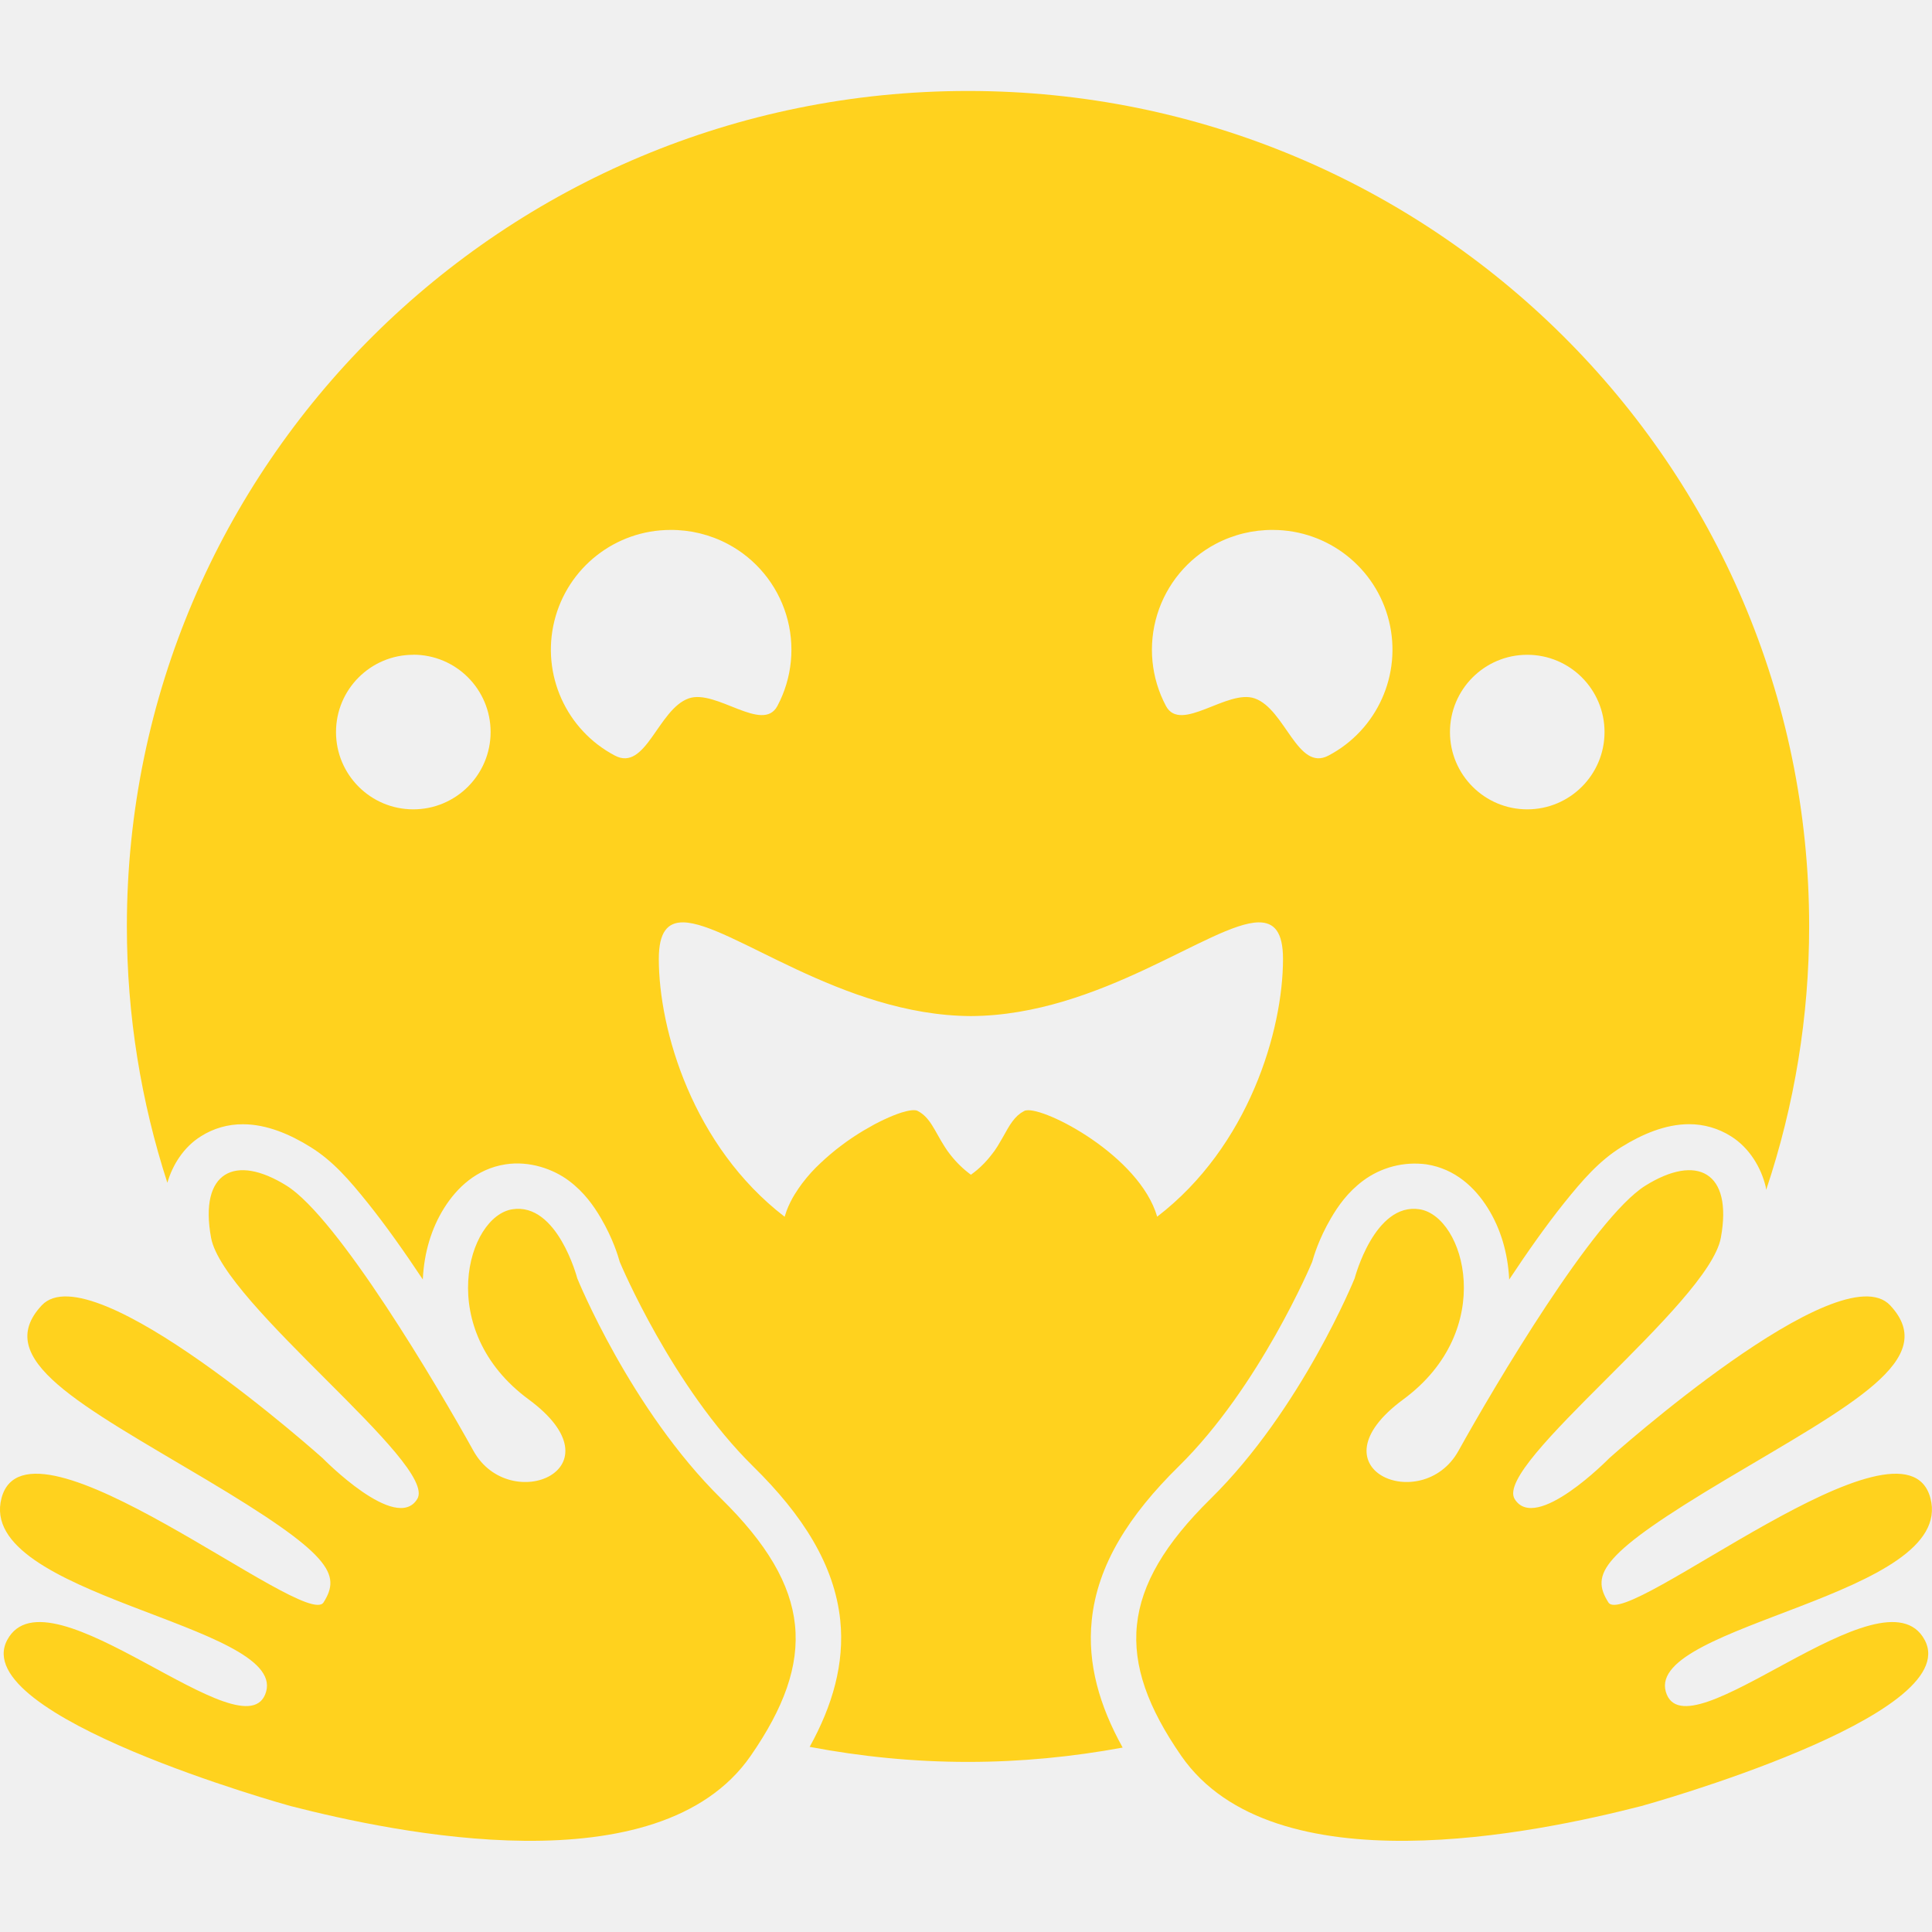
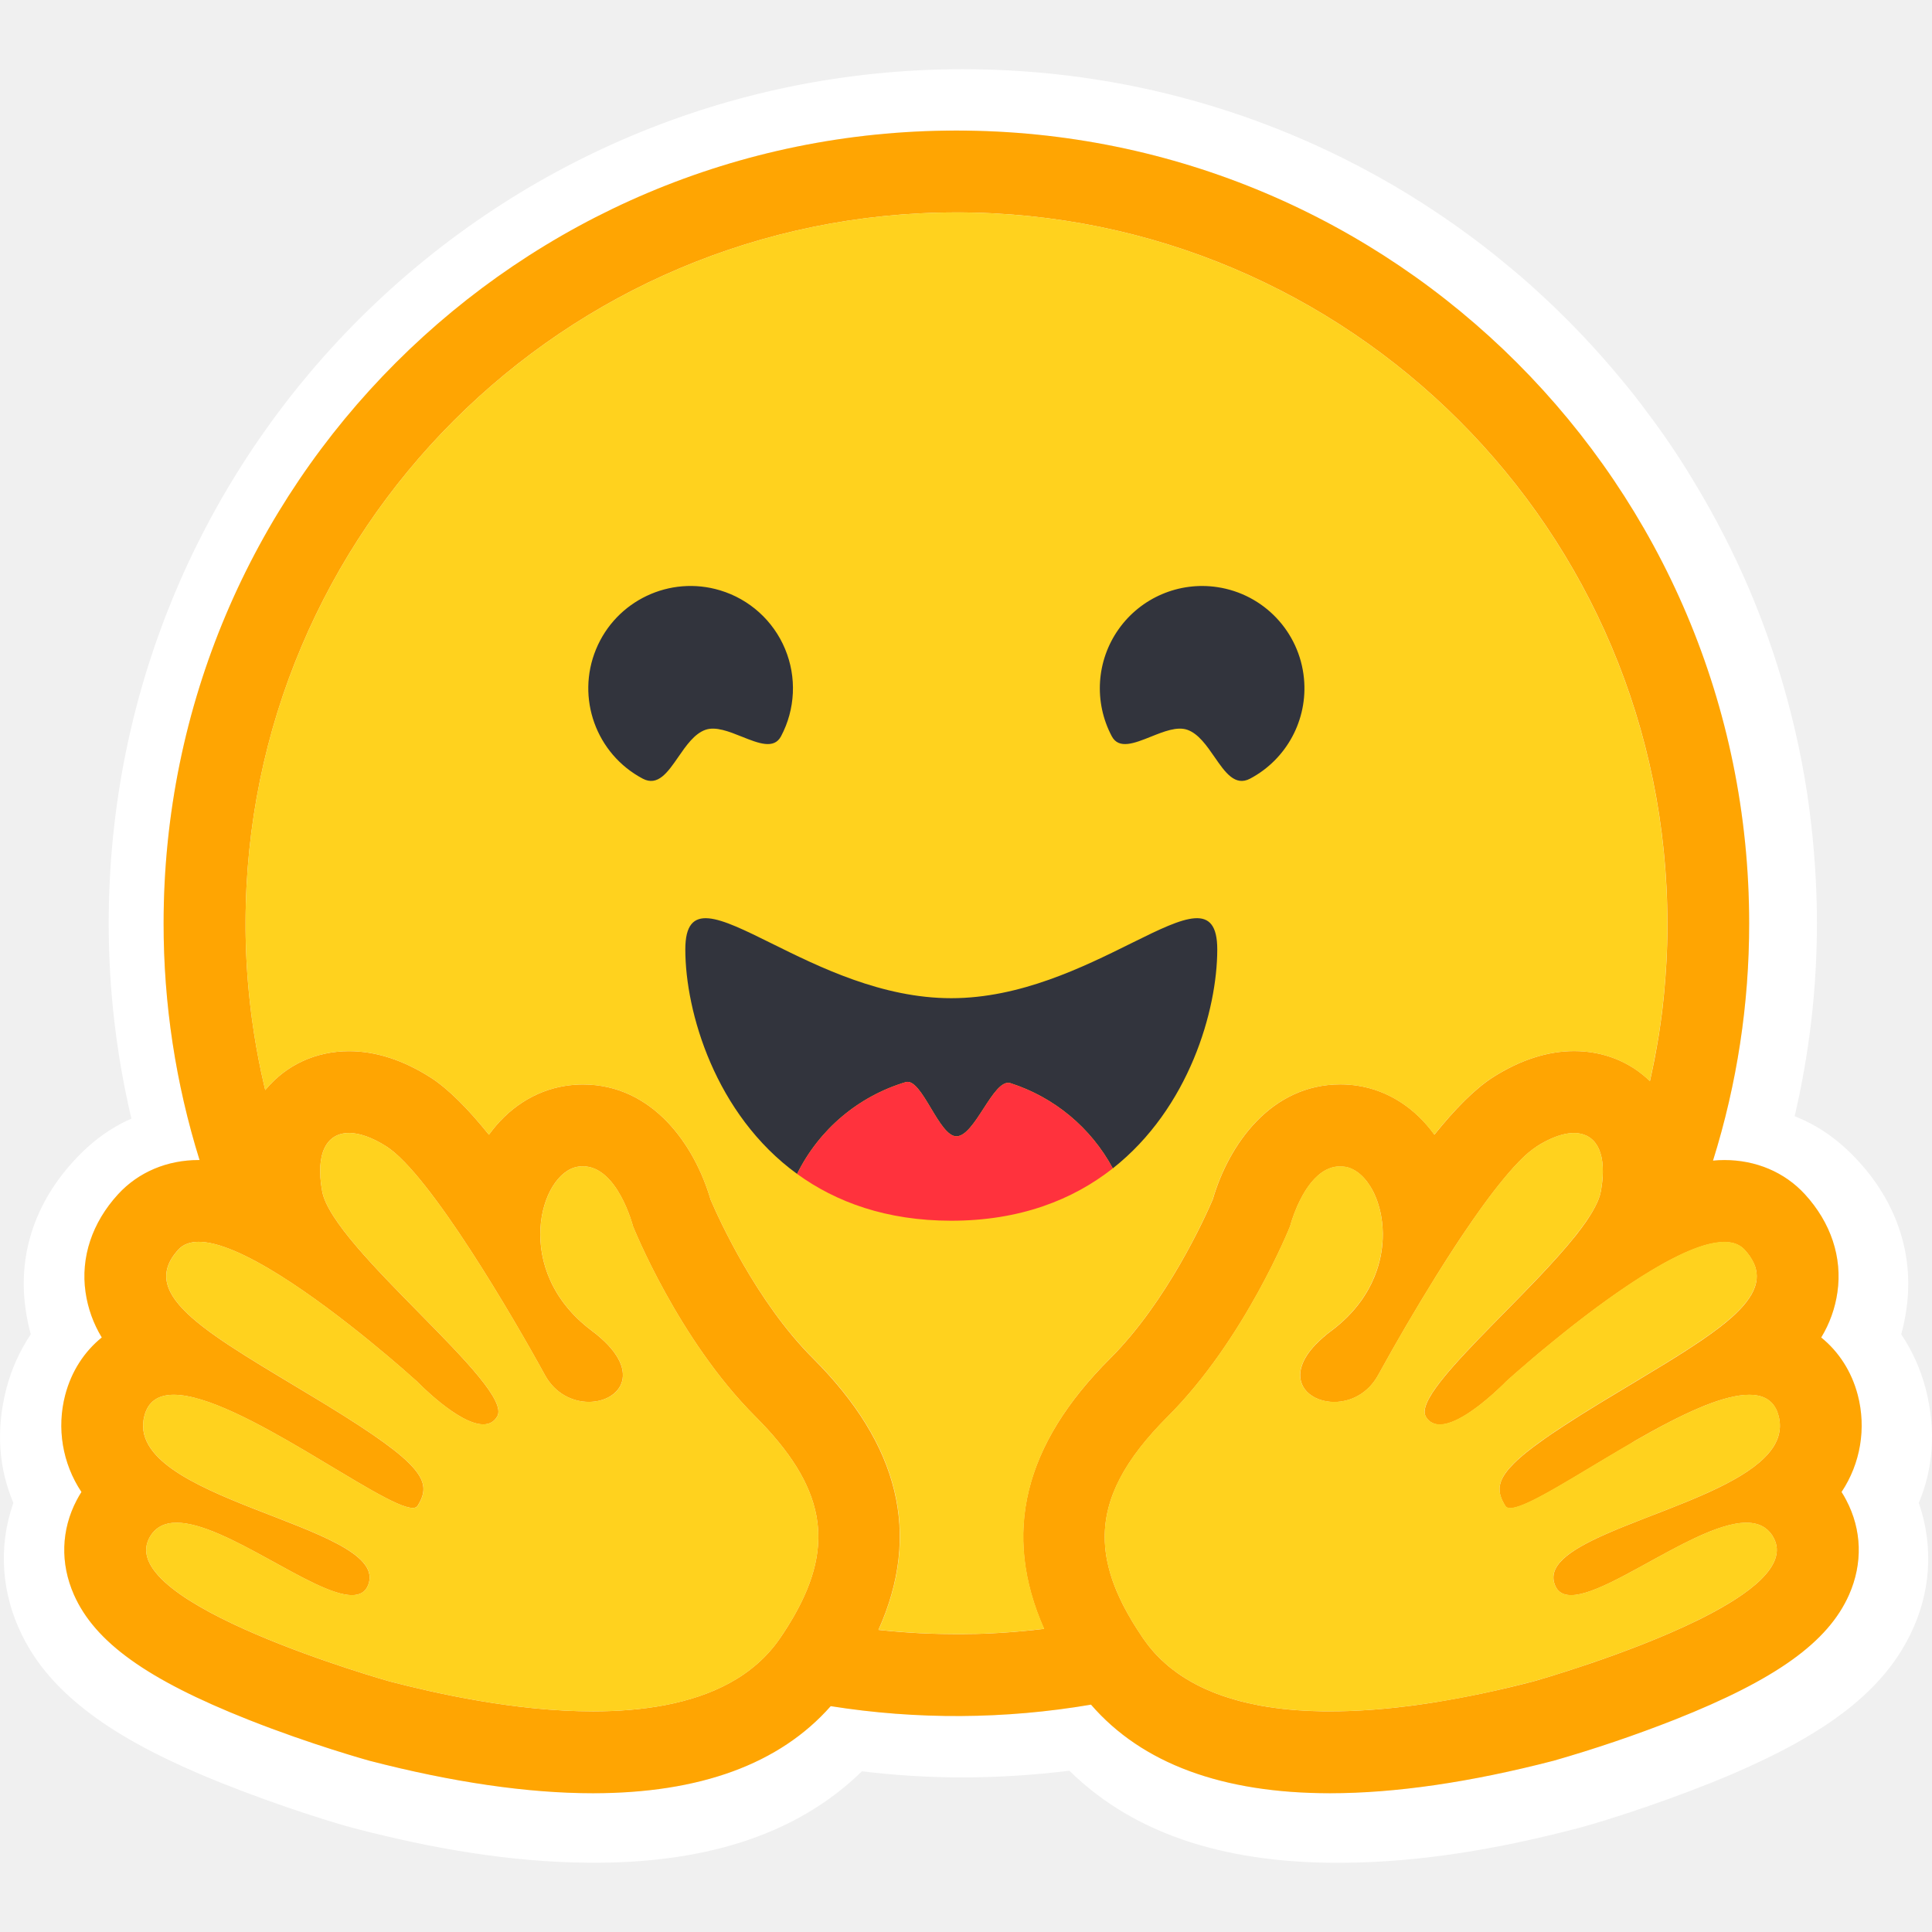
- <svg xmlns="http://www.w3.org/2000/svg" fill="#FFD21E" role="img" viewBox="0 0 24 24">
-   <path d="M12.025 1.13c-5.77 0-10.449 4.647-10.449 10.378 0 1.112.178 2.181.503 3.185.064-.222.203-.444.416-.577a.96.96 0 0 1 .524-.15c.293 0 .584.124.84.284.278.173.48.408.71.694.226.282.458.611.684.951v-.014c.017-.324.106-.622.264-.874s.403-.487.762-.543c.3-.047.596.06.787.203s.31.313.4.467c.15.257.212.468.233.542.01.026.653 1.552 1.657 2.54.616.605 1.01 1.223 1.082 1.912.055.537-.096 1.059-.38 1.572.637.121 1.294.187 1.967.187.657 0 1.298-.063 1.921-.178-.287-.517-.44-1.041-.384-1.581.07-.69.465-1.307 1.081-1.913 1.004-.987 1.647-2.513 1.657-2.539.021-.074.083-.285.233-.542.09-.154.208-.323.4-.467a1.08 1.08 0 0 1 .787-.203c.359.056.604.29.762.543s.247.55.265.874v.015c.225-.34.457-.67.683-.952.23-.286.432-.52.71-.694.257-.16.547-.284.84-.285a.97.97 0 0 1 .524.151c.228.143.373.388.43.625l.006.04a10.3 10.3 0 0 0 .534-3.273c0-5.731-4.678-10.378-10.449-10.378M8.327 6.583a1.5 1.5 0 0 1 .713.174 1.487 1.487 0 0 1 .617 2.013c-.183.343-.762-.214-1.102-.094-.38.134-.532.914-.917.71a1.487 1.487 0 0 1 .69-2.803m7.486 0a1.487 1.487 0 0 1 .689 2.803c-.385.204-.536-.576-.916-.71-.34-.12-.92.437-1.103.094a1.487 1.487 0 0 1 .617-2.013 1.5 1.5 0 0 1 .713-.174m-10.68 1.55a.96.96 0 1 1 0 1.921.96.96 0 0 1 0-1.92m13.838 0a.96.96 0 1 1 0 1.92.96.96 0 0 1 0-1.92M8.489 11.458c.588.01 1.965 1.157 3.572 1.164 1.607-.007 2.984-1.155 3.572-1.164.196-.003.305.12.305.454 0 .886-.424 2.328-1.563 3.202-.22-.756-1.396-1.366-1.63-1.32q-.011.001-.02.006l-.044.026-.01.008-.03.024q-.018.017-.035.036l-.032.04a1 1 0 0 0-.058.09l-.014.025q-.049.088-.11.19a1 1 0 0 1-.083.116 1.2 1.2 0 0 1-.173.18q-.035.029-.075.058a1.3 1.3 0 0 1-.251-.243 1 1 0 0 1-.076-.107c-.124-.193-.177-.363-.337-.444-.034-.016-.104-.008-.2.022q-.094.03-.216.087-.06.028-.125.063l-.13.074q-.067.04-.136.086a3 3 0 0 0-.135.096 3 3 0 0 0-.26.219 2 2 0 0 0-.12.121 2 2 0 0 0-.106.128l-.002.002a2 2 0 0 0-.09.132l-.001.001a1.2 1.2 0 0 0-.105.212q-.013.036-.024.073c-1.139-.875-1.563-2.317-1.563-3.203 0-.334.109-.457.305-.454m.836 10.354c.824-1.19.766-2.082-.365-3.194-1.13-1.112-1.789-2.738-1.789-2.738s-.246-.945-.806-.858-.97 1.499.202 2.362c1.173.864-.233 1.45-.685.64-.45-.812-1.683-2.896-2.322-3.295s-1.089-.175-.938.647 2.822 2.813 2.562 3.244-1.176-.506-1.176-.506-2.866-2.567-3.49-1.898.473 1.23 2.037 2.16c1.564.932 1.686 1.178 1.464 1.53s-3.675-2.511-4-1.297c-.323 1.214 3.524 1.567 3.287 2.405-.238.839-2.71-1.587-3.216-.642-.506.946 3.49 2.056 3.522 2.064 1.29.33 4.568 1.028 5.713-.624m5.349 0c-.824-1.19-.766-2.082.365-3.194 1.13-1.112 1.789-2.738 1.789-2.738s.246-.945.806-.858.97 1.499-.202 2.362c-1.173.864.233 1.45.685.64.451-.812 1.683-2.896 2.322-3.295s1.089-.175.938.647-2.822 2.813-2.562 3.244 1.176-.506 1.176-.506 2.866-2.567 3.49-1.898-.473 1.23-2.037 2.16c-1.564.932-1.686 1.178-1.464 1.53s3.675-2.511 4-1.297c.323 1.214-3.524 1.567-3.287 2.405.238.839 2.71-1.587 3.216-.642.506.946-3.49 2.056-3.522 2.064-1.29.33-4.568 1.028-5.713-.624" />
+ <svg xmlns="http://www.w3.org/2000/svg" viewBox="0 0 128 128">
+   <path fill="#fff" d="M127.562 91.939a11.79 11.79 0 0 0-1.6-3.538c.155-.57.274-1.149.352-1.734.516-3.714-.772-7.115-3.198-9.745-1.315-1.437-2.724-2.386-4.216-2.969.98-4.19 1.475-8.48 1.477-12.782 0-1.966-.11-3.892-.297-5.788a65.722 65.722 0 0 0-.353-2.834 56.545 56.545 0 0 0-1.896-8.21 56.692 56.692 0 0 0-1.898-5.205 57.133 57.133 0 0 0-3.754-7.305 50.57 50.57 0 0 0-3.05-4.513 42.869 42.869 0 0 0-1.68-2.142 56.267 56.267 0 0 0-5.614-5.895 43.467 43.467 0 0 0-2.06-1.779 50.813 50.813 0 0 0-2.129-1.68 59.698 59.698 0 0 0-4.513-3.05C84.568 7.568 74.524 4.585 63.79 4.585c-31.256 0-56.588 25.333-56.588 56.587a56.29 56.29 0 0 0 1.504 12.942c-1.342.583-2.629 1.492-3.822 2.806-2.426 2.63-3.714 6.018-3.199 9.732.079.59.196 1.174.353 1.748a11.812 11.812 0 0 0-1.6 3.539c-.745 2.834-.5 5.39.448 7.63-1.03 2.928-.773 6.045.569 8.755.976 1.98 2.372 3.511 4.094 4.88 2.046 1.627 4.608 3.009 7.698 4.335 3.687 1.573 8.187 3.05 10.233 3.592 5.287 1.368 10.356 2.236 15.493 2.278 7.32.068 13.622-1.653 18.135-6.057 2.217.271 4.449.407 6.682.406a58.271 58.271 0 0 0 7.06-.444c4.501 4.432 10.829 6.169 18.175 6.099 5.136-.041 10.205-.909 15.478-2.28 2.06-.541 6.559-2.018 10.247-3.59 3.09-1.329 5.652-2.711 7.712-4.336 1.709-1.369 3.104-2.9 4.08-4.879 1.356-2.71 1.6-5.828.583-8.755.939-2.24 1.183-4.802.438-7.634zm-5.246 7.44c1.039 1.972 1.105 4.198.19 6.272-1.39 3.143-4.842 5.62-11.546 8.277-4.169 1.654-7.986 2.71-8.02 2.72-5.514 1.43-10.5 2.157-14.817 2.157-7.149 0-12.468-1.973-15.842-5.869a53.114 53.114 0 0 1-17.244.099c-3.378 3.83-8.667 5.77-15.755 5.77-4.317 0-9.304-.727-14.818-2.157a88.43 88.43 0 0 1-8.02-2.72c-6.703-2.658-10.156-5.132-11.545-8.277-.916-2.074-.85-4.3.189-6.271.095-.183.199-.362.309-.535a7.957 7.957 0 0 1-1.074-6.426c.412-1.568 1.264-2.872 2.422-3.809a7.924 7.924 0 0 1-1.076-2.997c-.333-2.308.434-4.612 2.157-6.492 1.342-1.462 3.24-2.267 5.34-2.267h.056a52.485 52.485 0 0 1-2.381-15.683c0-29.006 23.515-52.523 52.524-52.523 29.01 0 52.525 23.514 52.525 52.523a52.464 52.464 0 0 1-2.399 15.723c.254-.025.502-.038.747-.038 2.1 0 3.998.805 5.34 2.267 1.723 1.878 2.49 4.184 2.156 6.492a7.928 7.928 0 0 1-1.074 2.997c1.157.937 2.01 2.24 2.421 3.808a7.957 7.957 0 0 1-1.073 6.427c.11.171.214.35.308.533z" />
+   <path fill="#ffa502" d="M63.364 8.65c-29.008 0-52.525 23.513-52.525 52.522a52.489 52.489 0 0 0 2.382 15.683h-.056c-2.1 0-3.998.804-5.34 2.266-1.723 1.878-2.49 4.186-2.157 6.493a7.93 7.93 0 0 0 1.075 2.997c-1.157.936-2.01 2.24-2.422 3.808a7.961 7.961 0 0 0 1.075 6.429c-.11.172-.213.35-.31.534-1.037 1.97-1.104 4.198-.188 6.272 1.39 3.142 4.843 5.619 11.547 8.277 4.168 1.653 7.985 2.71 8.018 2.719 5.514 1.43 10.502 2.157 14.819 2.157 7.089 0 12.377-1.94 15.755-5.77 5.715.906 11.54.872 17.245-.1 3.373 3.896 8.692 5.87 15.84 5.87 4.317 0 9.305-.727 14.818-2.157a88.222 88.222 0 0 0 8.02-2.72c6.704-2.657 10.157-5.134 11.546-8.276.916-2.074.85-4.302-.19-6.272a6.271 6.271 0 0 0-.309-.534 7.959 7.959 0 0 0 1.074-6.428c-.412-1.568-1.265-2.871-2.421-3.808a7.918 7.918 0 0 0 1.074-2.997c.334-2.308-.433-4.613-2.157-6.493-1.341-1.462-3.24-2.266-5.34-2.266a7.65 7.65 0 0 0-.746.038 52.464 52.464 0 0 0 2.395-15.722c0-29.006-23.516-52.522-52.522-52.522zm.007 5.422c26.013 0 47.1 21.088 47.1 47.1v.608c0 .101-.002.203-.004.304 0 .084-.005.167-.007.252 0 .075-.002.15-.005.222 0 .095-.006.19-.01.286v.007l-.013.33-.013.289-.002.07-.017.306c-.037.66-.088 1.321-.15 1.98v.007l-.033.326-.028.254-.055.5-.031.253-.04.297-.045.326c-.016.121-.035.24-.053.361l-.042.286-.051.323c-.017.107-.036.214-.056.321-.02.108-.037.215-.056.322a37.412 37.412 0 0 1-.31 1.596l-.067.315-.07.315c-1.326-1.288-3.083-1.99-5.019-1.99-1.757 0-3.563.581-5.37 1.728-1.2.762-2.526 2.112-3.891 3.809-1.265-1.754-3.035-2.92-5.058-3.239a7.495 7.495 0 0 0-1.168-.092c-4.623 0-7.404 4.012-8.456 7.62-.522 1.218-3.028 6.768-6.795 10.533-5.736 5.717-7.182 11.608-4.387 17.918l-.264.032-.453.052c-.238.025-.477.049-.716.07l-.233.02-.214.019-.301.024-.334.025-.334.022-.074.005-.262.014-.11.006-.311.016-.362.016-.328.01-.218.007h-.112c-.068 0-.135.003-.204.004h-.108c-.068 0-.137 0-.205.004l-.278.004h-.388c-.306 0-.61-.004-.913-.01l-.247-.005c-.07 0-.14-.004-.208-.006l-.261-.007-.325-.013-.292-.013-.075-.002-.278-.014a11.587 11.587 0 0 1-.231-.015l-.18-.01c-.225-.014-.451-.03-.677-.047l-.235-.02c-.1-.007-.199-.017-.298-.025l-.35-.033a38.286 38.286 0 0 1-.582-.058h-.01c2.84-6.336 1.404-12.255-4.336-17.99-3.764-3.759-6.268-9.31-6.787-10.528-1.052-3.608-3.835-7.619-8.457-7.619-.391 0-.78.032-1.167.093-2.025.318-3.795 1.483-5.058 3.237-1.365-1.697-2.69-3.046-3.89-3.808-1.809-1.147-3.613-1.728-5.372-1.728-2.194 0-4.155.9-5.523 2.535l-.035.042-.076-.323-.004-.015a45.793 45.793 0 0 1-.654-3.363c0-.008 0-.015-.004-.022a36.625 36.625 0 0 1-.147-1.015c-.015-.115-.032-.23-.046-.345l-.041-.345-.038-.328-.004-.028a49.28 49.28 0 0 1-.13-1.343l-.014-.172-.022-.294c-.006-.08-.013-.16-.017-.242 0-.019-.003-.037-.004-.055a32.614 32.614 0 0 1-.057-1.03l-.013-.308-.002-.092-.01-.284-.006-.242c0-.096-.006-.194-.008-.29-.001-.096-.004-.202-.004-.303-.002-.102 0-.203-.003-.304-.002-.102 0-.203 0-.305 0-26.01 21.087-47.1 47.101-47.1zm31.9 31.85a4.396 4.396 0 0 0-3.718 1.958 4.412 4.412 0 0 0 .546 5.563c.409.41.896.733 1.431.955a4.402 4.402 0 0 0 5.756-2.383 4.4 4.4 0 0 0-.955-4.801 4.405 4.405 0 0 0-3.06-1.292zm-62.867.005a4.406 4.406 0 1 0 2.231 8.064 4.406 4.406 0 0 0-2.23-8.064zm-9.28 29.136c.69 0 1.534.294 2.466.885 2.89 1.834 8.47 11.422 10.513 15.153.685 1.25 1.854 1.778 2.907 1.778 2.09 0 3.724-2.078.192-4.718-5.31-3.973-3.447-10.466-.913-10.865.108-.018.218-.026.327-.026 2.304 0 3.32 3.97 3.32 3.97s2.979 7.482 8.097 12.597c4.644 4.642 5.293 8.45 2.587 13.202-.291.508-.602 1.005-.934 1.488-.873 1.278-2.022 2.255-3.355 2.981-2.548 1.39-5.773 1.875-9.05 1.875-5.175 0-10.482-1.21-13.456-1.982-.146-.038-18.23-5.147-15.941-9.495.385-.731 1.02-1.023 1.818-1.023 3.224 0 9.093 4.8 11.615 4.8.564 0 .962-.24 1.124-.824 1.076-3.856-16.34-5.478-14.874-11.061.258-.988.961-1.39 1.948-1.39 4.262 0 13.828 7.496 15.829 7.496.153 0 .263-.046.323-.14l.025-.043c.94-1.55.4-2.678-6.033-6.619l-.618-.375c-7.079-4.284-12.047-6.864-9.221-9.94.325-.355.786-.512 1.346-.512.664 0 1.467.222 2.352.595 3.74 1.576 8.92 5.876 11.085 7.751.34.296.68.595 1.015.896 0 0 2.74 2.85 4.398 2.85.381 0 .705-.15.925-.522 1.175-1.981-10.916-11.142-11.597-14.923-.463-2.561.325-3.859 1.78-3.859zm81.016.01c.576-.032 1.056.127 1.406.477.424.424.659 1.128.646 2.106 0 .043 0 .086-.004.131v.048c0 .044-.004.089-.007.134 0 .056-.007.112-.012.168l-.015.147a.227.227 0 0 1-.005.043c-.004.043-.01.087-.016.131 0 .013 0 .027-.005.04a3.448 3.448 0 0 1-.025.176 2.864 2.864 0 0 1-.026.163l-.015.092a2.524 2.524 0 0 1-.063.261 3.83 3.83 0 0 1-.176.471c-.097.21-.203.416-.32.615a14.398 14.398 0 0 1-.422.664c-.197.28-.4.556-.612.825l-.097.123c-.346.43-.703.852-1.07 1.264l-.117.13c-.157.175-.316.35-.478.527l-.123.134c-.081.088-.166.177-.248.267l-.252.27-.256.269-.259.27-.26.27-.529.546c-2.52 2.585-5.175 5.16-6.074 6.766a3.34 3.34 0 0 0-.163.323c-.128.292-.182.542-.145.744.012.066.035.13.069.188a1.02 1.02 0 0 0 .288.33c.185.132.408.2.636.193h.07l.073-.006.073-.007.06-.009a.166.166 0 0 0 .025-.006l.056-.01.014-.003.06-.014.023-.005c.021-.005.044-.01.065-.017.022-.006.052-.014.078-.023a3.09 3.09 0 0 0 .32-.117c.056-.023.11-.047.163-.073a1.45 1.45 0 0 0 .083-.04l.083-.04c.2-.104.393-.216.582-.337l.082-.055c.028-.018.056-.035.083-.055l.082-.056.044-.03.12-.084c.112-.076.215-.155.32-.235l.01-.008.167-.13c.228-.18.444-.362.64-.533l.13-.114.013-.01.068-.061c.16-.145.303-.278.422-.389l.049-.048.117-.11.07-.069.025-.024.007-.007.072-.073.046-.048.006-.005.022-.019.027-.025.01-.009.023-.02.126-.112.07-.063.112-.101.085-.075.046-.04.089-.077.13-.115.07-.06c.27-.236.598-.52.976-.84l.155-.13.255-.216.262-.217c.342-.284.71-.586 1.099-.898l.256-.205.666-.528c.092-.072.184-.143.278-.214a62.628 62.628 0 0 1 2.338-1.733l.24-.167c.167-.115.333-.23.5-.342l.151-.102c.298-.202.6-.399.905-.591l.15-.096.15-.092c.15-.093.3-.186.448-.274l.149-.09.297-.171.291-.168.058-.033.231-.126c.096-.052.192-.103.288-.152l.143-.073.138-.07.144-.07a13.344 13.344 0 0 1 1.215-.525l.255-.09c.076-.025.15-.05.222-.071l.024-.007c.039-.013.077-.024.115-.034l.011-.003a5.32 5.32 0 0 1 .237-.062h.005a5.08 5.08 0 0 1 .67-.114c.104-.01.208-.015.312-.014h.052c.07 0 .136.004.203.01.03 0 .061.007.09.01h.013a1.988 1.988 0 0 1 .177.033h.01a1.622 1.622 0 0 1 .532.225c.068.044.13.092.19.148l.016.016.032.03.03.034c.25.261.457.562.612.89l.024.055a2.058 2.058 0 0 1 .026 1.587 2.903 2.903 0 0 1-.21.444 5.058 5.058 0 0 1-.684.902l-.055.06a8.545 8.545 0 0 1-.259.26c-.04.04-.081.078-.123.117l-.127.118-.067.06a14.134 14.134 0 0 1-.799.657c-.364.277-.735.546-1.113.805a62.005 62.005 0 0 1-2.422 1.557c-1.222.752-2.577 1.556-4.022 2.43l-.374.227c-.41.25-.796.489-1.16.716l-.184.116-.347.222c-.23.147-.459.296-.688.444l-.185.123c-.09.058-.18.117-.269.177l-.087.056-.269.18-.143.098-.166.116-.154.107c-.26.183-.5.359-.723.525l-.083.063c-.13.098-.26.2-.388.302-.192.155-.367.303-.524.445l-.078.07c-.044.04-.087.081-.128.121-.029.028-.055.056-.085.083l-.04.04c-.09.089-.176.18-.26.274l-.041.047c-.092.106-.171.207-.24.306l-.032.044a2.625 2.625 0 0 0-.184.31l-.03.062-.02.047-.013.031-.01.028-.015.038a1.586 1.586 0 0 0-.08.325l-.005.039-.005.035v.197c0 .016 0 .03.005.048l.003.03c0 .017.004.033.007.05l.01.068v.003l.015.065c.006.022.011.046.018.068.012.044.027.09.043.133.01.026.018.05.029.076 0 .005.005.01.007.016l.022.05.032.069c.033.071.07.14.109.209l.041.07.043.072a.274.274 0 0 0 .025.034l.013.013.016.015.016.012a.31.31 0 0 0 .077.04c.014.005.028.008.043.012.359.08 1.096-.216 2.076-.733.055-.03.116-.061.175-.094l.298-.162.146-.08c.104-.056.209-.119.317-.18l.198-.112c1.294-.745 2.84-1.702 4.439-2.636.15-.088.3-.176.45-.262l.302-.193c.35-.201.703-.4 1.056-.595a49.8 49.8 0 0 1 1.348-.715l.296-.15c.196-.096.39-.192.583-.284.371-.176.747-.344 1.127-.502l.209-.085.024-.01c1.103-.437 2.104-.706 2.914-.706.174-.002.35.012.521.042h.005c.056.01.107.022.158.034h.01c.133.034.26.082.383.144.17.088.324.205.454.347.06.066.112.137.159.213.087.134.156.278.205.43.02.06.036.117.054.178.132.47.12.97-.036 1.433l-.02.056a3.058 3.058 0 0 1-.314.618 4.12 4.12 0 0 1-.34.441c-.03.033-.057.065-.09.096-.044.048-.09.096-.137.142-.836.83-2.11 1.556-3.553 2.223l-.496.222-.168.074c-.11.05-.221.098-.338.146a16.2 16.2 0 0 1-.343.144l-.347.143c-.81.334-1.641.651-2.452.965l-.347.135-.342.135c-.228.089-.454.178-.675.267l-.33.132-.324.132-.16.068-.314.133c-2.384 1.023-4.1 2.063-3.74 3.355.01.037.022.071.034.105.033.096.076.187.131.272.033.05.07.098.112.141.424.44 1.195.372 2.168.022.137-.05.273-.103.408-.158l.084-.034c.222-.094.458-.2.699-.314.06-.029.121-.057.182-.089 1.19-.582 2.537-1.364 3.875-2.077a34.724 34.724 0 0 1 1.627-.824c1.267-.596 2.458-1.018 3.415-1.018.45 0 .846.092 1.176.303l.055.037a1.807 1.807 0 0 1 .586.682c.473.898.077 1.828-.85 2.74-.889.875-2.272 1.734-3.844 2.528-.117.059-.234.118-.353.176-4.68 2.298-10.808 4.029-10.893 4.05a70.19 70.19 0 0 1-6.6 1.395l-.39.06-.064.01a41.194 41.194 0 0 1-1.794.237l-.056.007a42.605 42.605 0 0 1-3.33.252h-.016c-.403.014-.804.02-1.207.02h-.465a28.79 28.79 0 0 1-1.839-.082c-.014 0-.03 0-.044-.004a24.791 24.791 0 0 1-1.78-.21l-.45-.075-.205-.039-.015-.004a16.11 16.11 0 0 1-.644-.136c-.124-.028-.249-.055-.371-.088l-.074-.019c-.061-.015-.12-.03-.18-.047l-.033-.009-.191-.056-.21-.062-.023-.006-.181-.056a11.485 11.485 0 0 1-.204-.065l-.168-.056-.121-.042a12.944 12.944 0 0 1-.352-.129l-.11-.044-.093-.036c-.176-.07-.35-.145-.524-.222l-.116-.056-.019-.01a2.629 2.629 0 0 0-.123-.055 10.63 10.63 0 0 1-.237-.119l-.025-.012-.114-.06a9.91 9.91 0 0 1-.597-.34l-.108-.065a5.317 5.317 0 0 1-.16-.102l-.138-.092-.15-.103-.089-.064a6.996 6.996 0 0 1-.278-.208l-.145-.112a9.536 9.536 0 0 1-.171-.14c-.048-.04-.095-.08-.141-.122l-.004-.004a7.666 7.666 0 0 1-.292-.268l-.007-.005a5.355 5.355 0 0 1-.145-.145c-.048-.048-.098-.097-.145-.146a6.508 6.508 0 0 1-.14-.15l-.132-.149-.014-.017a7.738 7.738 0 0 1-.382-.475 10.653 10.653 0 0 1-.247-.342l-.076-.114c-.102-.15-.202-.3-.298-.453-.072-.11-.143-.22-.211-.332-.044-.07-.086-.142-.129-.212l-.017-.028a14.523 14.523 0 0 1-.182-.314c-.02-.038-.045-.077-.067-.116l-.035-.062-.022-.04a9.906 9.906 0 0 1-.122-.226l-.056-.1-.055-.107-.056-.106c-.14-.28-.272-.563-.396-.85l-.044-.106c-.029-.07-.055-.14-.084-.208-.014-.034-.028-.066-.04-.1a10.414 10.414 0 0 1-.482-1.64l-.02-.102a7.171 7.171 0 0 1-.078-.501l-.012-.098-.011-.101a7.067 7.067 0 0 1-.03-.397c0-.034-.004-.066-.005-.098a5.226 5.226 0 0 1-.005-.198c-.035-2.656 1.31-5.209 4.182-8.08 5.118-5.114 8.097-12.596 8.097-12.596s.08-.314.247-.766c.023-.063.047-.127.075-.195.096-.253.206-.502.327-.744l.025-.046c.103-.207.215-.408.337-.604.029-.045.057-.09.089-.136.091-.134.187-.267.289-.394.055-.07.115-.138.176-.204.024-.026.047-.052.072-.077.297-.306.635-.556 1.019-.689l.048-.016.099-.03c.038-.01.075-.019.114-.027l.018-.004c.08-.016.162-.027.245-.032h.007c.043 0 .087-.004.132-.004a2.622 2.622 0 0 1 .328.026c.46.073.9.348 1.277.772.144.161.272.335.385.52.075.118.146.245.213.378.026.055.051.105.076.16.065.14.123.284.174.43.12.342.213.693.273 1.051a7.157 7.157 0 0 1 .093 1.464 7.422 7.422 0 0 1-.489 2.357c-.026.07-.056.138-.084.208a6.633 6.633 0 0 1-.347.722c-.037.068-.077.137-.116.205-.1.17-.208.34-.324.508l-.07.1c-.276.383-.58.743-.915 1.075a9.58 9.58 0 0 1-1.056.912 8.622 8.622 0 0 0-1.05.918c-.934.98-1.152 1.846-.942 2.502.034.103.078.203.131.297.063.108.138.208.222.299l.033.034.034.033c.034.032.07.064.107.095l.038.03c.09.07.185.132.285.187l.088.046a2.498 2.498 0 0 0 .43.165l.04.01.056.015.049.011.052.011.05.011.05.009c.035.006.074.012.111.016l.035.005.065.007.04.005.065.005h.038l.069.003h.215l.06-.003.072-.005.086-.009.082-.008c.018 0 .037-.007.056-.01.248-.036.491-.101.724-.195l.1-.043a3 3 0 0 0 .48-.261c.141-.093.275-.198.401-.313.03-.027.059-.055.087-.083.015-.013.03-.026.043-.04l.082-.087c.2-.219.371-.46.513-.719a142.26 142.26 0 0 1 3.822-6.534l.183-.292.185-.294c.092-.149.185-.294.278-.44l.093-.145c.31-.485.623-.967.943-1.445l.191-.283c.38-.563.759-1.111 1.135-1.632l.187-.259c.409-.563.835-1.115 1.277-1.653l.175-.21c.029-.035.055-.07.087-.103l.172-.2c.029-.033.056-.065.087-.098l.166-.188.084-.09c.084-.09.165-.177.246-.26.056-.055.107-.11.16-.163a6.533 6.533 0 0 1 1.038-.862l.088-.056c.083-.056.169-.108.257-.155.735-.417 1.406-.64 1.981-.673z" />
+   <path fill="#ffd21e" fill-rule="evenodd" d="M110.464 61.476v-.305c0-26.012-21.08-47.098-47.094-47.098-26.013 0-47.1 21.088-47.1 47.098v.102a4.442 4.442 0 0 0 0 .203c.003.102.004.203.003.304l.003.224.002.08c0 .037 0 .074.002.111l.003.178.007.242.01.284.003.093.012.294v.014l.017.344v.009l.02.352.021.324.001.02.019.278.002.025.02.268.002.017.013.155c.037.448.08.896.13 1.343l.003.028.038.329.042.345.03.234.015.11c.033.254.07.507.108.759l.002.017.037.238c.177 1.137.397 2.267.659 3.388l.003.013.02.084.056.24.035-.042c1.367-1.635 3.329-2.536 5.523-2.536 1.759 0 3.563.582 5.372 1.728 1.2.762 2.526 2.112 3.89 3.809 1.263-1.754 3.033-2.92 5.058-3.238.386-.06.776-.091 1.167-.092 4.622 0 7.405 4.01 8.457 7.618.52 1.219 3.023 6.77 6.8 10.525 5.74 5.735 7.176 11.652 4.335 17.988h.01c.193.022.388.042.583.06l.35.032.04.004.257.022.236.018c.225.018.45.034.677.048l.18.01.142.01.088.005.278.014.076.003.291.013.325.013.26.007h.043c.056.003.111.005.166.005l.06.002c.367.009.733.013 1.1.012h.388l.278-.003c.069-.003.136-.003.205-.003h.109l.093-.002.111-.002h.111l.218-.006.329-.011.36-.016c.105-.004.208-.01.311-.015l.112-.007.165-.009.097-.006.073-.005.334-.021.333-.025.303-.024.212-.018.234-.02c.39-.036.78-.077 1.168-.123l.266-.032c-2.796-6.31-1.349-12.201 4.367-17.913 3.768-3.765 6.272-9.316 6.794-10.535 1.052-3.607 3.834-7.618 8.457-7.618.39 0 .782.031 1.168.092 2.022.318 3.793 1.484 5.057 3.238 1.366-1.697 2.691-3.047 3.891-3.809 1.808-1.146 3.614-1.728 5.371-1.728 1.937 0 3.692.703 5.018 1.99.024-.104.048-.21.07-.315l.068-.314.072-.345a60.598 60.598 0 0 0 .238-1.252l.02-.116.036-.205c.02-.107.038-.214.056-.322l.007-.041.044-.282.043-.285v-.002c.032-.211.062-.422.09-.633l.007-.052.039-.297.032-.253.055-.5.022-.2.006-.055.033-.325v-.009l.024-.258c.044-.49.082-.982.112-1.476.006-.081.01-.162.014-.244v-.004l.017-.305.004-.068c.01-.206.018-.413.025-.619v-.008l.003-.08c.003-.068.006-.136.006-.205l.001-.027c.002-.064.005-.13.005-.195l.002-.056c.002-.065.004-.13.004-.195l.001-.056c.002-.082.004-.166.004-.248zm-58.776 47.051c3.73-5.47 3.466-9.575-1.652-14.69C44.918 88.72 41.94 81.24 41.94 81.24s-1.112-4.345-3.648-3.946c-2.535.4-4.395 6.892.914 10.866 5.309 3.975-1.056 6.67-3.1 2.94-2.043-3.73-7.623-13.318-10.515-15.152-2.892-1.834-4.927-.806-4.245 2.974.339 1.876 3.489 5.079 6.431 8.07 2.986 3.036 5.759 5.855 5.166 6.852-1.177 1.981-5.32-2.327-5.32-2.327s-12.975-11.807-15.799-8.73c-2.604 2.836 1.412 5.247 7.6 8.962l1.622.977c7.08 4.286 7.63 5.417 6.625 7.038-.37.6-2.74-.823-5.655-2.573-4.97-2.984-11.521-6.917-12.446-3.396-.8 3.047 4.02 4.914 8.391 6.607 3.642 1.411 6.973 2.701 6.483 4.453-.508 1.816-3.26.301-6.27-1.354-3.377-1.86-7.078-3.895-8.29-1.598-2.288 4.345 15.793 9.459 15.942 9.497 5.842 1.515 20.678 4.726 25.863-2.874zm24.03 0c-3.73-5.47-3.465-9.575 1.653-14.69 5.118-5.116 8.097-12.596 8.097-12.596s1.111-4.345 3.647-3.946c2.536.4 4.396 6.892-.913 10.866-5.31 3.975 1.056 6.67 3.1 2.94s7.619-13.318 10.511-15.152c2.893-1.834 4.928-.806 4.246 2.974-.338 1.876-3.489 5.079-6.431 8.071-2.986 3.036-5.758 5.854-5.166 6.851 1.176 1.981 5.323-2.33 5.323-2.33s12.974-11.806 15.799-8.729c2.603 2.835-1.412 5.247-7.6 8.963-.542.325-1.082.65-1.622.977-7.08 4.285-7.63 5.416-6.626 7.037.371.6 2.741-.824 5.655-2.573 4.97-2.983 11.522-6.917 12.447-3.396.801 3.047-4.02 4.914-8.391 6.608-3.642 1.41-6.974 2.7-6.484 4.452.507 1.815 3.26.3 6.267-1.355 3.378-1.859 7.08-3.896 8.29-1.596 2.29 4.346-15.794 9.456-15.94 9.493-5.842 1.52-20.679 4.73-25.862-2.869z" clip-rule="evenodd" />
+   <path fill="#32343d" fill-rule="evenodd" d="M78.667 48.352c.734.26 1.28 1.05 1.8 1.803.702 1.016 1.356 1.963 2.36 1.43a6.775 6.775 0 0 0 3.564-6.633 6.772 6.772 0 0 0-5.737-6.053 6.777 6.777 0 0 0-6.994 9.883c.465.875 1.497.462 2.586.027.853-.342 1.743-.697 2.42-.457zm-31.93 0c-.734.26-1.28 1.05-1.8 1.803-.702 1.017-1.357 1.963-2.36 1.43a6.776 6.776 0 0 1 5.136-12.472 6.78 6.78 0 0 1 4.031 9.67c-.465.874-1.497.461-2.586.026-.854-.342-1.742-.697-2.42-.457zm26.99 29.055c5.06-3.987 6.92-10.496 6.92-14.506 0-3.17-2.133-2.172-5.547-.482l-.192.095c-3.134 1.552-7.305 3.619-11.884 3.619-4.58 0-8.752-2.067-11.884-3.62-3.525-1.745-5.736-2.84-5.736.388 0 4.137 1.978 10.93 7.406 14.875a11.789 11.789 0 0 1 7.194-6.082c.542-.161 1.1.772 1.671 1.727.551.92 1.115 1.863 1.688 1.863.61 0 1.21-.928 1.797-1.835.612-.947 1.21-1.87 1.787-1.686a11.788 11.788 0 0 1 6.78 5.644z" clip-rule="evenodd" />
+   <path fill="#ff323d" d="M73.726 77.406c-2.636 2.077-6.14 3.47-10.702 3.47-4.286 0-7.638-1.23-10.214-3.1a11.782 11.782 0 0 1 7.194-6.082c1.064-.318 2.192 3.59 3.359 3.59 1.25 0 2.453-3.882 3.584-3.521a11.792 11.792 0 0 1 6.779 5.643z" />
</svg>
